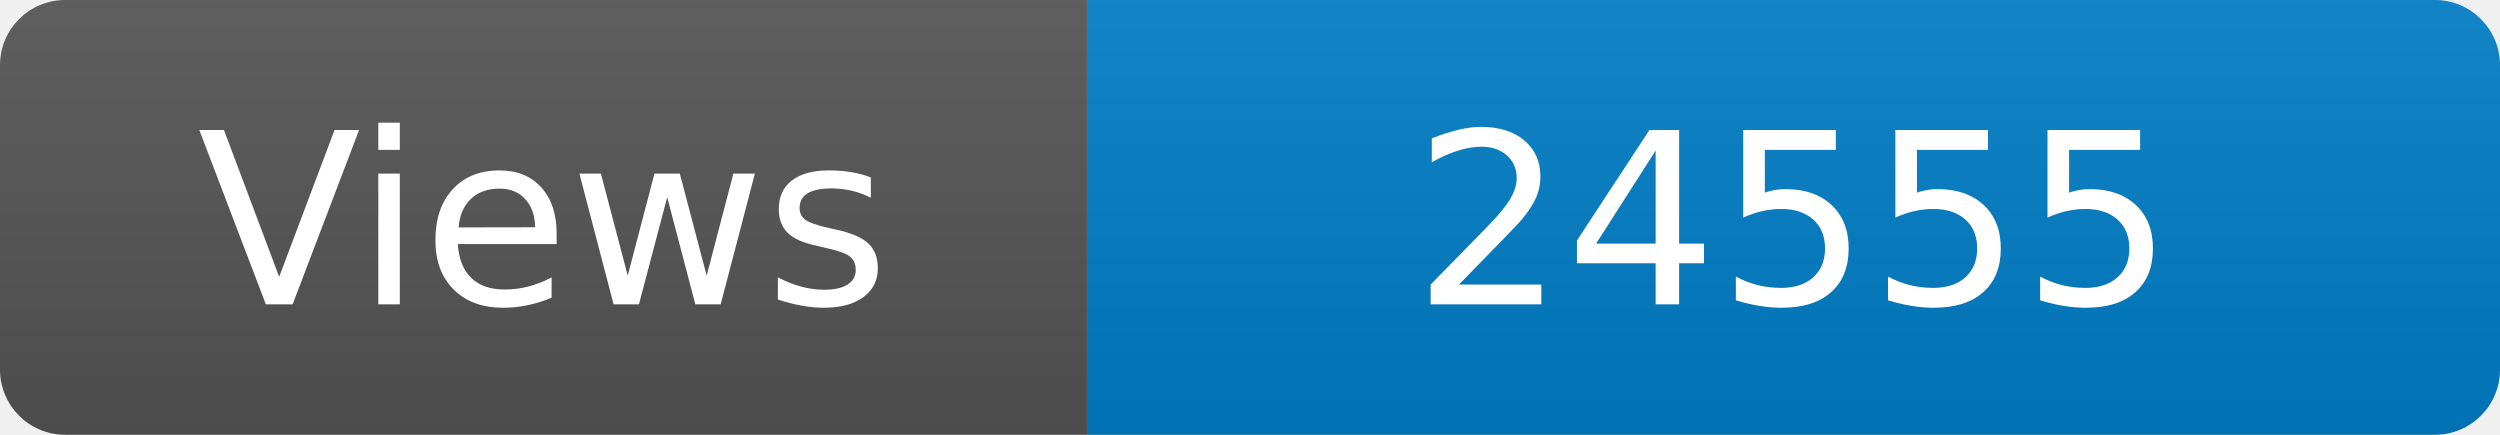
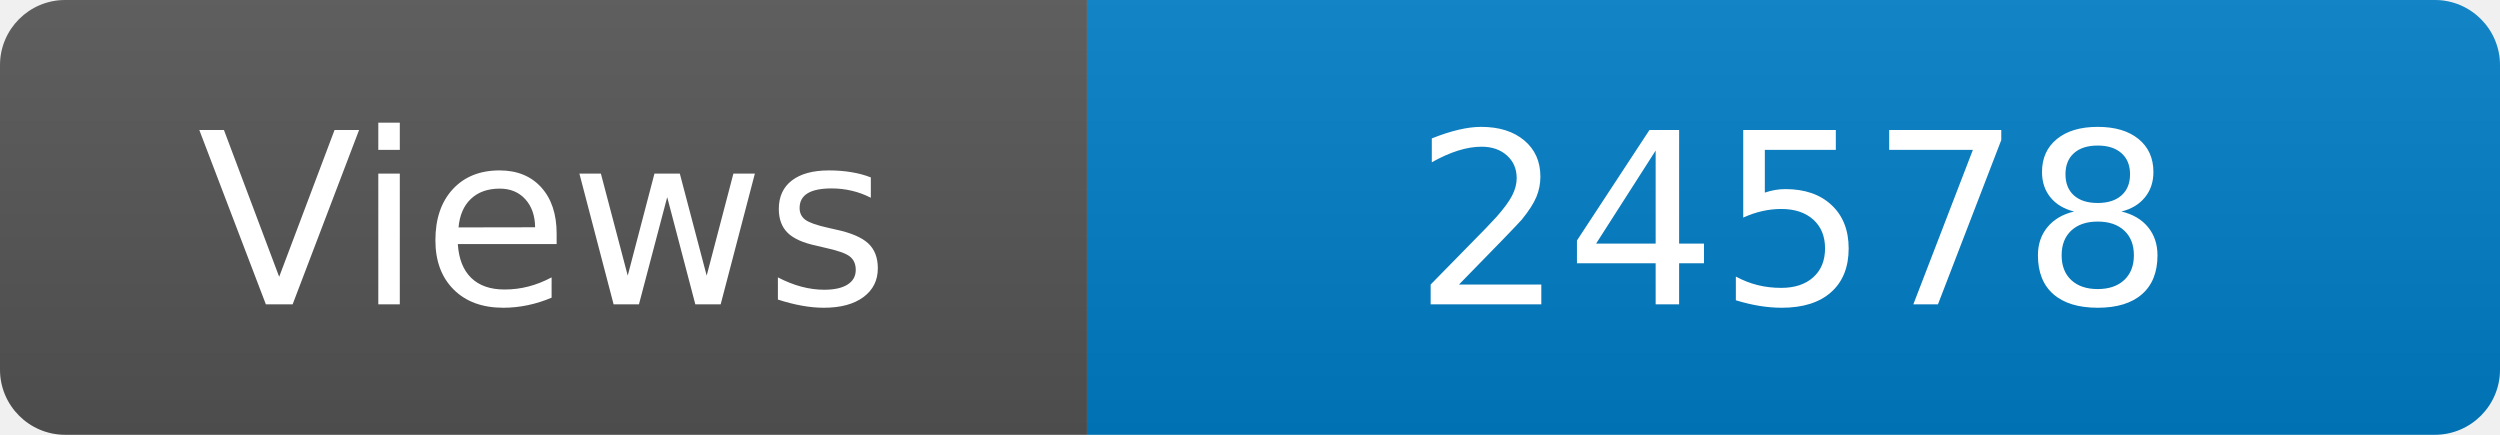
<svg xmlns="http://www.w3.org/2000/svg" width="115" height="20" role="img" aria-label="Maintained?: yes">
  <linearGradient id="s" x2="0" y2="100%">
    <stop offset="0" stop-color="#bbb" stop-opacity=".1" />
    <stop offset="1" stop-opacity=".1" />
  </linearGradient>
  <clipPath id="r">
    <rect width="115" height="20" rx="3" fill="#fff" />
  </clipPath>
  <g clip-path="url(#r)">
    <rect width="50" height="20" fill="#555" />
    <rect x="50" width="160" height="20" fill="#007ec6" />
    <rect width="115" height="20" fill="url(#s)" />
  </g>
  <g fill="#fff" text-anchor="middle" font-family="Verdana,Geneva,DejaVu Sans,sans-serif" font-size="110">
    <text x="250" y="140" transform="scale(.1)" fill="#fff">Views</text>
-     <text x="825" y="140" transform="scale(.1)" fill="#fff">24555</text>
+     <text x="825" y="140" transform="scale(.1)" fill="#fff">24578</text>
  </g>
</svg>
